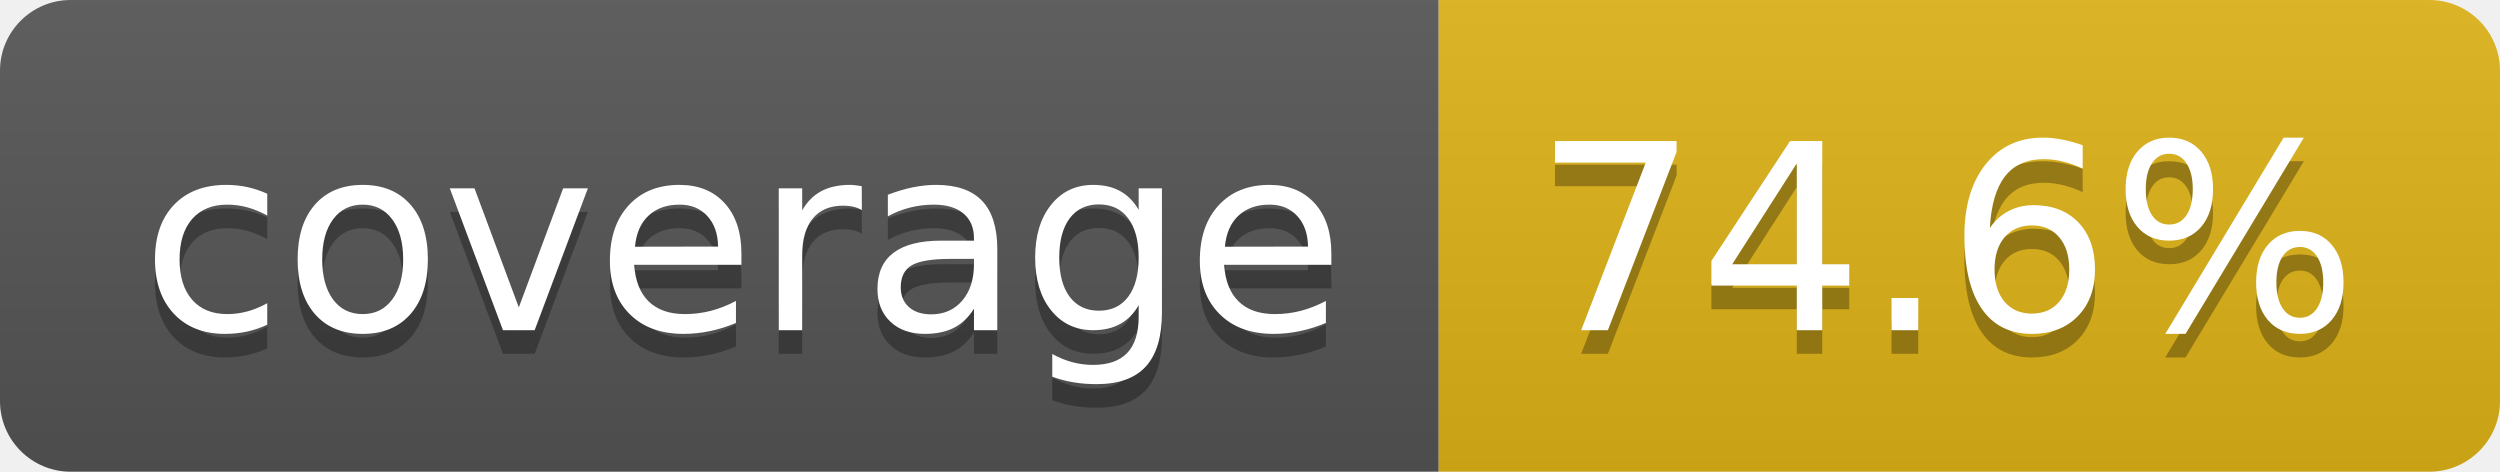
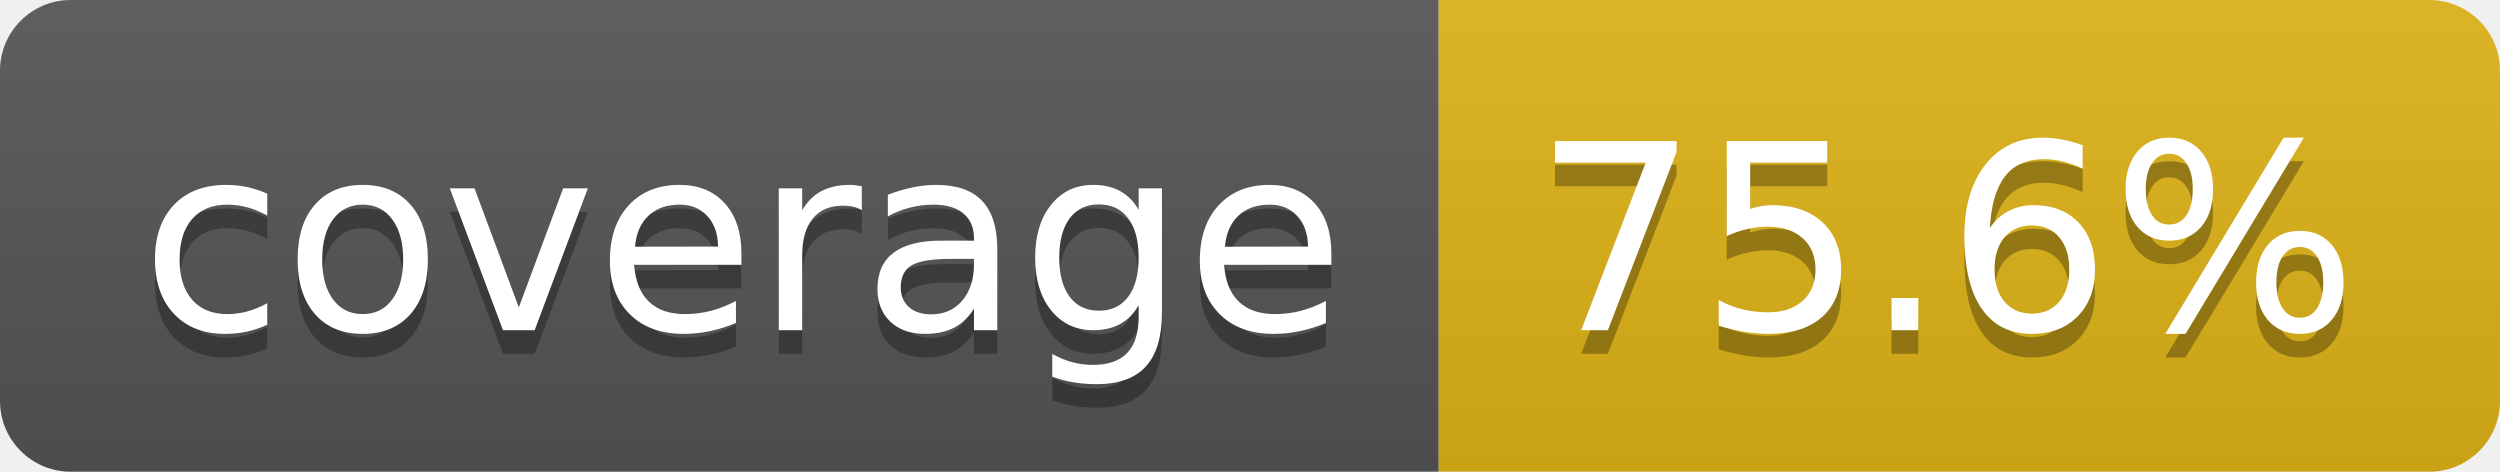
- <svg xmlns="http://www.w3.org/2000/svg" width="106" height="20" role="img" aria-label="coverage: 74.6%">
+ <svg xmlns="http://www.w3.org/2000/svg" width="106" height="20" role="img" aria-label="coverage: 75.6%">
  <linearGradient id="s" x2="0" y2="100%">
    <stop offset="0" stop-color="#bbb" stop-opacity=".1" />
    <stop offset="1" stop-opacity=".1" />
  </linearGradient>
  <clipPath id="r">
    <rect width="106" height="20" rx="3" fill="#fff" />
  </clipPath>
  <g clip-path="url(#r)">
    <rect width="61" height="20" fill="#555" />
    <rect x="61" width="45" height="20" fill="#dfb317" />
    <rect width="106" height="20" fill="url(#s)" />
  </g>
  <g fill="#fff" text-anchor="middle" font-family="Verdana,Geneva,DejaVu Sans,sans-serif" text-rendering="geometricPrecision" font-size="110">
    <text aria-hidden="true" x="315" y="150" fill="#010101" fill-opacity=".3" transform="scale(.1)" textLength="512">coverage</text>
    <text x="315" y="140" transform="scale(.1)" fill="#fff" textLength="512">coverage</text>
-     <text aria-hidden="true" x="825" y="150" fill="#010101" fill-opacity=".3" transform="scale(.1)" textLength="350">74.6%</text>
-     <text x="825" y="140" transform="scale(.1)" fill="#fff" textLength="350">74.6%</text>
+     <text aria-hidden="true" x="825" y="150" fill="#010101" fill-opacity=".3" transform="scale(.1)" textLength="350">75.6%</text>
+     <text x="825" y="140" transform="scale(.1)" fill="#fff" textLength="350">75.6%</text>
  </g>
</svg>
